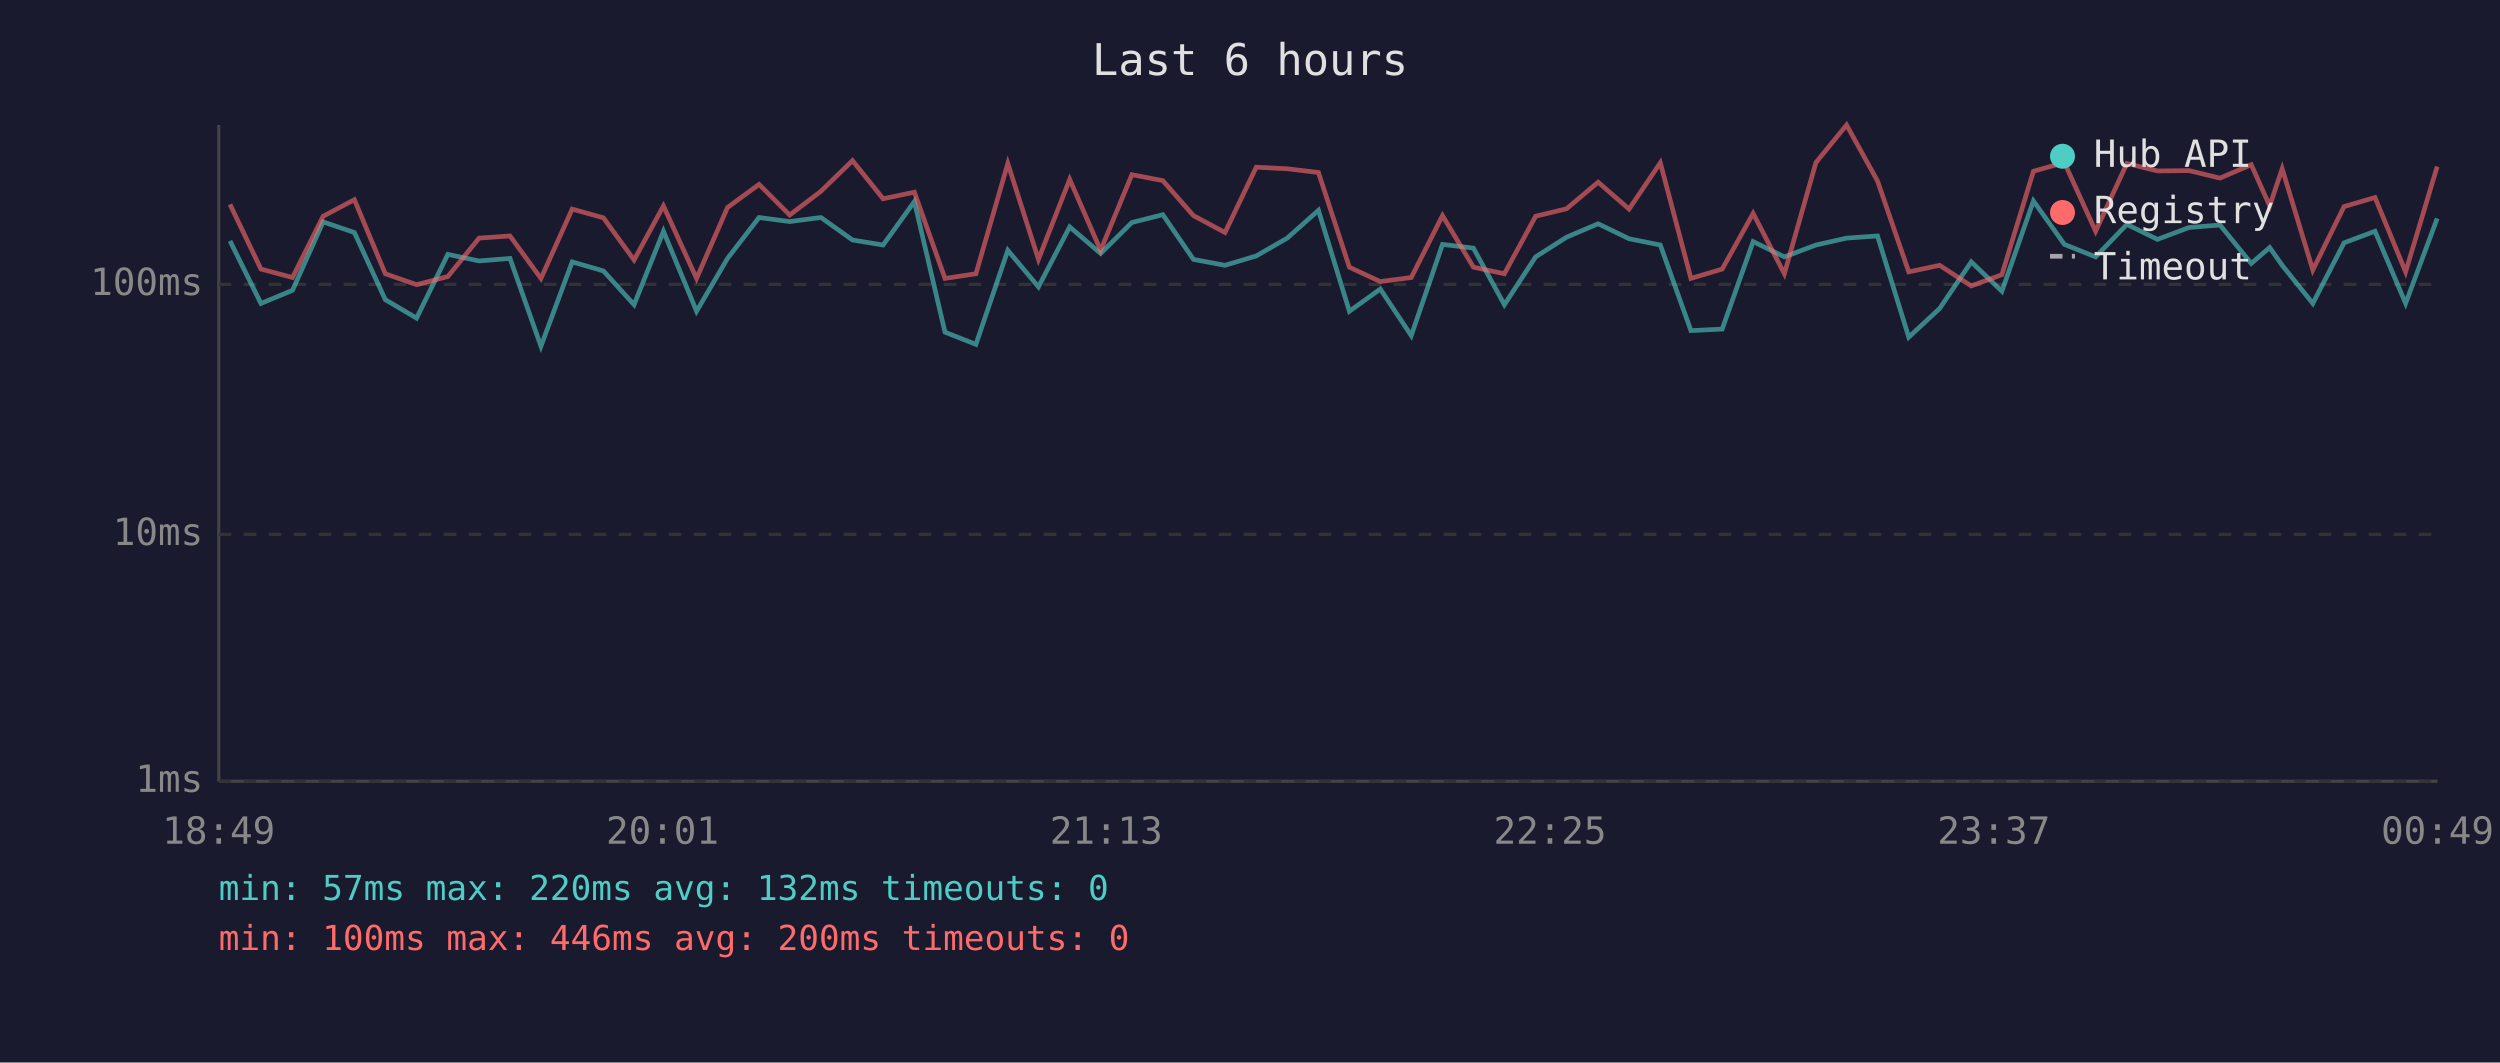
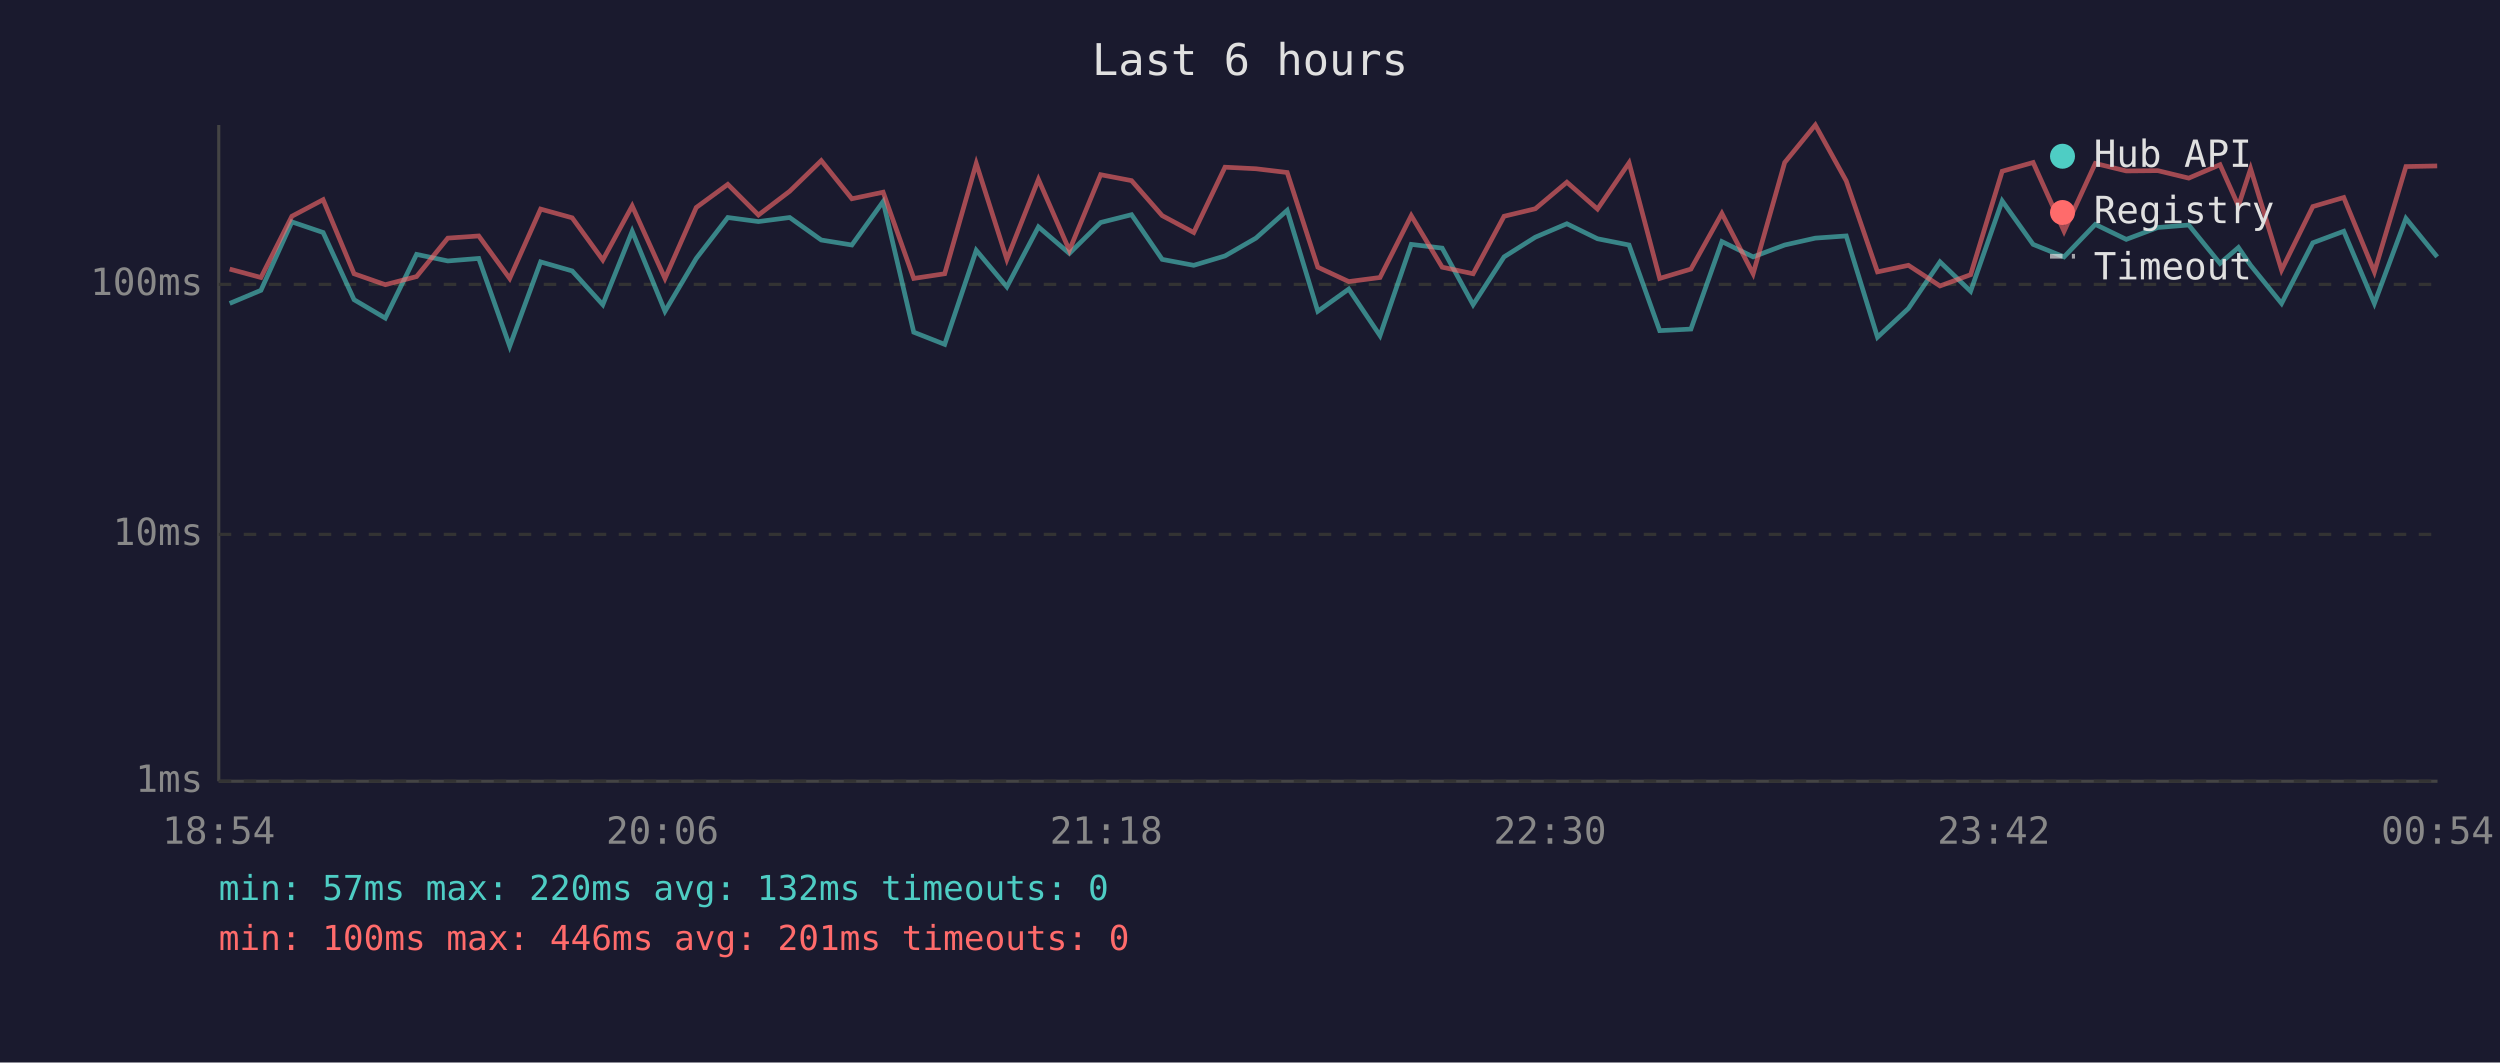
<svg xmlns="http://www.w3.org/2000/svg" viewBox="0 0 800 340" font-family="monospace" font-size="12">
  <rect width="800" height="340" fill="#1a1a2e" />
  <text x="400" y="24" fill="#e0e0e0" font-size="14" text-anchor="middle">Last 6 hours</text>
  <line x1="70" y1="40" x2="70" y2="250" stroke="#444" stroke-width="1" />
  <line x1="70" y1="250" x2="780" y2="250" stroke="#444" stroke-width="1" />
  <line x1="70" y1="250" x2="780" y2="250" stroke="#333" stroke-width="1" stroke-dasharray="4" />
  <text x="65" y="250" fill="#888" text-anchor="end" dominant-baseline="middle">1ms</text>
  <line x1="70" y1="171" x2="780" y2="171" stroke="#333" stroke-width="1" stroke-dasharray="4" />
  <text x="65" y="171" fill="#888" text-anchor="end" dominant-baseline="middle">10ms</text>
  <line x1="70" y1="91" x2="780" y2="91" stroke="#333" stroke-width="1" stroke-dasharray="4" />
  <text x="65" y="91" fill="#888" text-anchor="end" dominant-baseline="middle">100ms</text>
-   <text x="70" y="270" fill="#888" text-anchor="middle">18:49</text>
-   <text x="212" y="270" fill="#888" text-anchor="middle">20:01</text>
-   <text x="354" y="270" fill="#888" text-anchor="middle">21:13</text>
-   <text x="496" y="270" fill="#888" text-anchor="middle">22:25</text>
-   <text x="638" y="270" fill="#888" text-anchor="middle">23:37</text>
-   <text x="780" y="270" fill="#888" text-anchor="middle">00:49</text>
-   <polyline points="73.6,77.1 83.5,97.1 93.6,92.9 103.4,71.0 113.4,74.4 123.3,95.9 133.3,101.8 143.3,81.4 153.3,83.5 163.2,82.7 173.1,110.8 183.1,83.8 193.1,86.7 202.9,97.5 212.3,74.0 222.9,99.6 232.8,82.7 242.9,69.6 252.7,70.9 262.7,69.6 272.8,76.8 282.6,78.4 292.6,64.5 302.4,106.3 312.3,110.2 322.5,80.1 332.3,91.8 342.3,72.6 352.2,81.1 362.2,71.2 372.1,68.7 381.9,83.0 392.0,84.9 402.0,81.9 411.9,76.2 421.9,67.3 431.8,99.6 441.7,92.5 451.6,107.4 461.6,78.2 471.5,79.4 481.4,97.5 491.4,82.2 501.3,75.9 511.4,71.6 521.3,76.4 531.3,78.4 541.1,105.8 551.1,105.3 561.0,77.3 571.0,82.2 581.1,78.4 590.9,76.2 600.8,75.5 610.8,107.9 620.7,98.7 630.8,83.8 640.6,93.2 650.7,64.3 660.6,78.2 670.6,82.2 680.6,71.8 690.4,76.6 700.5,72.8 710.4,72.0 720.4,84.3 726.3,79.2 730.3,84.9 740.1,97.1 750.1,77.7 760.0,74.0 769.8,97.1 779.9,69.9" fill="none" stroke="#4ecdc4" stroke-width="1.5" opacity="0.6" />
-   <polyline points="73.6,65.4 83.5,86.1 93.6,88.8 103.4,69.2 113.4,63.9 123.3,87.6 133.3,91.1 143.3,88.5 153.3,76.2 163.2,75.5 173.1,89.1 183.1,66.9 193.1,69.7 202.9,83.2 212.3,65.9 222.9,89.1 232.8,66.4 242.9,59.0 252.7,68.8 262.7,61.2 272.8,51.4 282.6,63.6 292.6,61.5 302.4,89.1 312.3,87.6 322.5,52.3 332.3,83.0 342.3,57.4 352.2,80.1 362.2,55.9 372.1,57.8 381.9,69.0 392.0,74.4 402.0,53.5 411.9,54.0 421.9,55.2 431.8,85.5 441.7,90.1 451.6,88.8 461.6,69.0 471.5,85.5 481.4,87.6 491.4,69.2 501.3,66.8 511.4,58.3 521.3,66.9 531.3,52.1 541.1,89.1 551.1,86.1 561.0,68.3 571.0,87.6 581.1,52.0 590.9,40.0 600.8,57.9 610.8,87.0 620.7,84.9 630.8,91.5 640.6,87.9 650.7,54.8 660.6,52.0 670.6,74.0 680.6,52.3 690.4,54.7 700.5,54.6 710.4,57.0 720.4,52.7 726.3,65.9 730.3,54.0 740.1,86.4 750.1,66.1 760.0,63.2 769.8,87.0 779.9,53.3" fill="none" stroke="#ff6b6b" stroke-width="1.5" opacity="0.6" />
+   <text x="70" y="270" fill="#888" text-anchor="middle">18:54</text>
+   <text x="212" y="270" fill="#888" text-anchor="middle">20:06</text>
+   <text x="354" y="270" fill="#888" text-anchor="middle">21:18</text>
+   <text x="496" y="270" fill="#888" text-anchor="middle">22:30</text>
+   <text x="638" y="270" fill="#888" text-anchor="middle">23:42</text>
+   <text x="780" y="270" fill="#888" text-anchor="middle">00:54</text>
+   <polyline points="73.5,97.1 83.5,92.9 93.4,71.0 103.4,74.4 113.3,95.9 123.3,101.8 133.3,81.4 143.3,83.5 153.2,82.7 163.1,110.8 173.0,83.8 183.1,86.7 192.9,97.5 202.3,74.0 212.8,99.6 222.8,82.7 232.9,69.6 242.7,70.9 252.7,69.6 262.8,76.8 272.6,78.4 282.6,64.5 292.4,106.3 302.3,110.2 312.4,80.1 322.2,91.8 332.3,72.6 342.2,81.1 352.2,71.2 362.1,68.7 371.9,83.0 382.0,84.9 392.0,81.9 401.9,76.2 411.9,67.3 421.7,99.6 431.6,92.5 441.6,107.4 451.6,78.2 461.5,79.4 471.4,97.5 481.3,82.2 491.3,75.9 501.4,71.6 511.2,76.4 521.3,78.4 531.1,105.8 541.1,105.3 551.0,77.3 561.0,82.2 571.1,78.4 580.9,76.2 590.8,75.5 600.8,107.9 610.7,98.7 620.8,83.8 630.6,93.2 640.7,64.3 650.6,78.2 660.5,82.2 670.5,71.8 680.4,76.6 690.5,72.8 700.4,72.0 710.4,84.3 716.3,79.2 720.2,84.9 730.1,97.1 740.1,77.7 750.0,74.0 759.8,97.1 769.9,69.9 779.9,82.2" fill="none" stroke="#4ecdc4" stroke-width="1.5" opacity="0.6" />
+   <polyline points="73.5,86.1 83.5,88.8 93.4,69.2 103.4,63.9 113.3,87.6 123.3,91.1 133.3,88.5 143.3,76.2 153.2,75.5 163.1,89.1 173.0,66.9 183.1,69.7 192.9,83.2 202.3,65.9 212.8,89.1 222.8,66.4 232.9,59.0 242.7,68.8 252.7,61.2 262.8,51.4 272.6,63.6 282.6,61.5 292.4,89.1 302.3,87.6 312.4,52.3 322.2,83.0 332.3,57.4 342.2,80.1 352.2,55.9 362.1,57.8 371.9,69.0 382.0,74.4 392.0,53.5 401.9,54.0 411.9,55.2 421.7,85.5 431.6,90.1 441.6,88.8 451.6,69.0 461.5,85.5 471.4,87.6 481.3,69.2 491.3,66.8 501.4,58.3 511.2,66.9 521.3,52.1 531.1,89.1 541.1,86.1 551.0,68.3 561.0,87.6 571.1,52.0 580.9,40.0 590.8,57.9 600.8,87.0 610.7,84.9 620.8,91.5 630.6,87.9 640.7,54.8 650.6,52.0 660.5,74.0 670.5,52.3 680.4,54.7 690.5,54.6 700.4,57.0 710.4,52.7 716.3,65.9 720.2,54.0 730.1,86.4 740.1,66.1 750.0,63.2 759.8,87.0 769.9,53.3 779.9,53.1" fill="none" stroke="#ff6b6b" stroke-width="1.5" opacity="0.6" />
  <circle cx="660" cy="50" r="4" fill="#4ecdc4" />
  <text x="670" y="50" fill="#e0e0e0" dominant-baseline="middle">Hub API</text>
  <circle cx="660" cy="68" r="4" fill="#ff6b6b" />
  <text x="670" y="68" fill="#e0e0e0" dominant-baseline="middle">Registry</text>
  <line x1="656" y1="82" x2="664" y2="82" stroke="#e0e0e0" stroke-width="1.5" stroke-dasharray="4,3" opacity="0.7" />
  <text x="670" y="86" fill="#e0e0e0" dominant-baseline="middle">Timeout</text>
  <text x="70" y="288" fill="#4ecdc4" font-size="11">min: 57ms  max: 220ms  avg: 132ms  timeouts: 0</text>
-   <text x="70" y="304" fill="#ff6b6b" font-size="11">min: 100ms  max: 446ms  avg: 200ms  timeouts: 0</text>
+   <text x="70" y="304" fill="#ff6b6b" font-size="11">min: 100ms  max: 446ms  avg: 201ms  timeouts: 0</text>
</svg>
